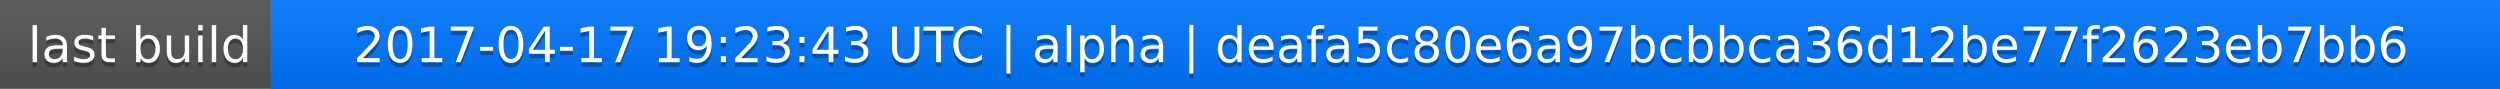
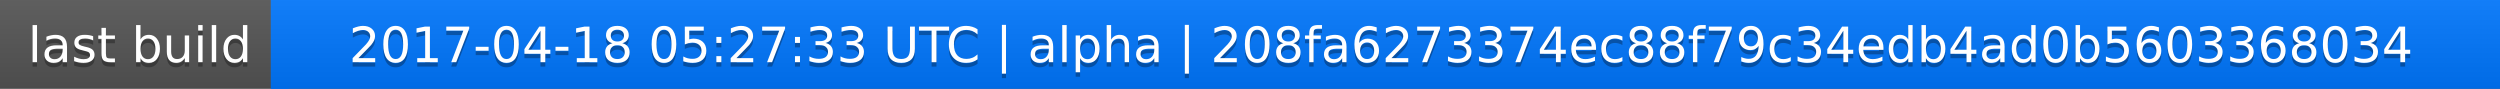
<svg xmlns="http://www.w3.org/2000/svg" width="563" height="20">
  <linearGradient id="a" x2="0" y2="100%">
    <stop offset="0" stop-color="#bbb" stop-opacity=".1" />
    <stop offset="1" stop-opacity=".1" />
  </linearGradient>
  <rect rx="0" width="563" height="20" fill="#555" />
  <rect rx="0" x="61" width="502" height="20" fill="#07f" />
  <path fill="#07f" d="M61 0h4v20h-4z" />
  <rect rx="0" width="563" height="20" fill="url(#a)" />
  <g fill="#fff" text-anchor="middle" font-family="DejaVu Sans,Verdana,Geneva,sans-serif" font-size="11">
    <text x="31.5" y="15" fill="#010101" fill-opacity=".3">last build</text>
    <text x="31.5" y="14">last build</text>
-     <text x="311" y="15" fill="#010101" fill-opacity=".3">2017-04-17 19:23:43 UTC | alpha | deafa5c80e6a97bcbbca36d12be77f2623eb7bb6</text>
-     <text x="311" y="14">2017-04-17 19:23:43 UTC | alpha | deafa5c80e6a97bcbbca36d12be77f2623eb7bb6</text>
+     <text x="311" y="15" fill="#010101" fill-opacity=".3">2017-04-18 05:27:33 UTC | alpha | 208fa6273374ec88f79c34edb4ad0b5603368034</text>
+     <text x="311" y="14">2017-04-18 05:27:33 UTC | alpha | 208fa6273374ec88f79c34edb4ad0b5603368034</text>
  </g>
</svg>
